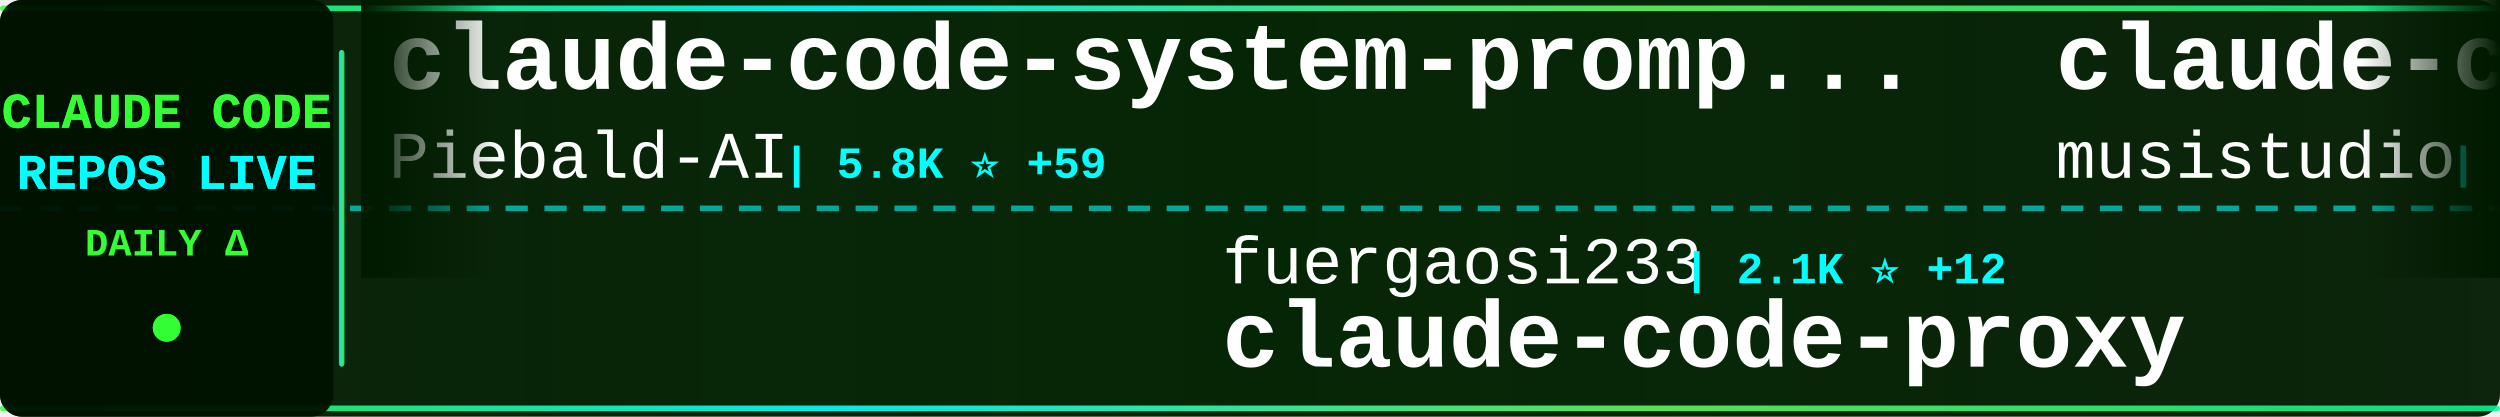
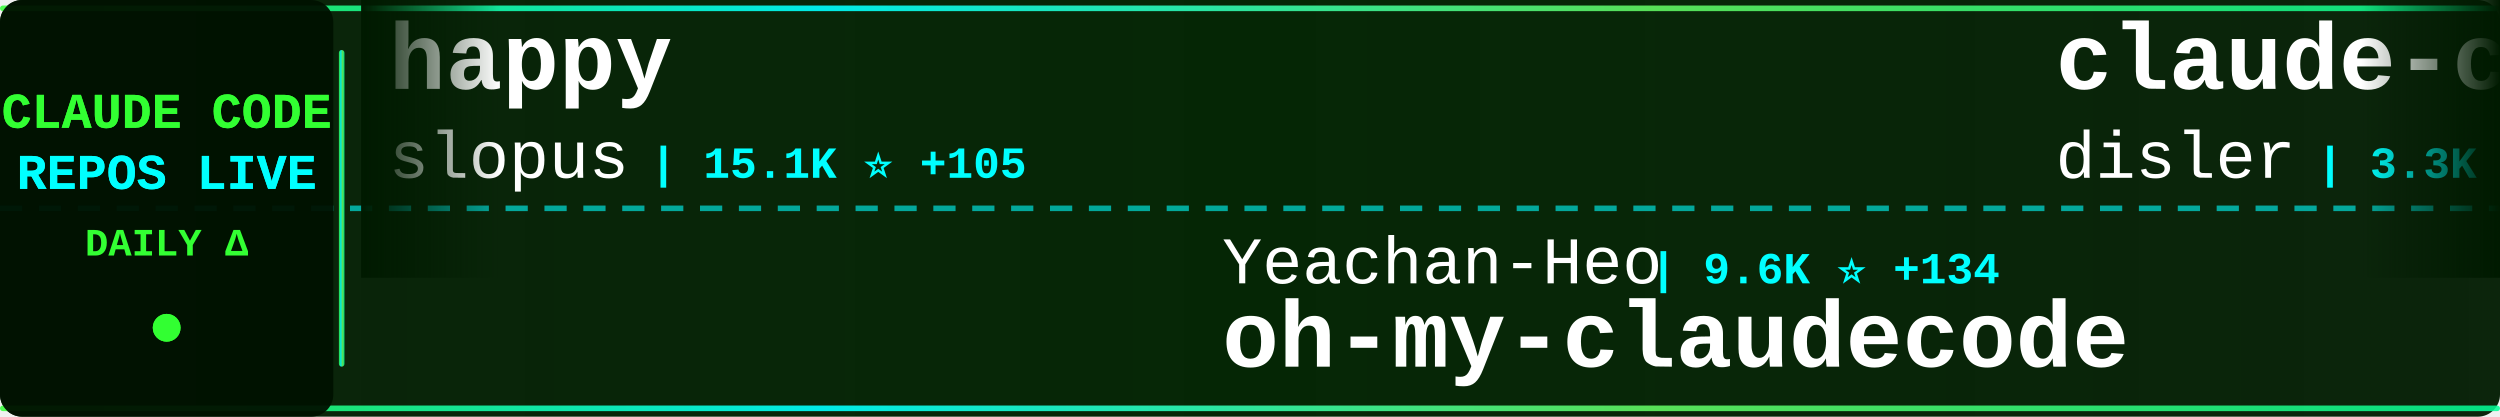
<svg xmlns="http://www.w3.org/2000/svg" width="900" height="150">
  <defs>
    <linearGradient id="tickerBg" x1="0%" y1="0%" x2="100%" y2="0%">
      <stop offset="0%" style="stop-color:#001a00;stop-opacity:0.95" />
      <stop offset="50%" style="stop-color:#002200;stop-opacity:0.98" />
      <stop offset="100%" style="stop-color:#001a00;stop-opacity:0.95" />
    </linearGradient>
    <linearGradient id="borderGrad" x1="0%" y1="0%" x2="100%" y2="0%">
      <stop offset="0%" style="stop-color:#33ff33;stop-opacity:0.85">
        <animate attributeName="stop-opacity" values="0.85;1;0.85" dur="2s" repeatCount="indefinite" />
      </stop>
      <stop offset="33%" style="stop-color:#00ffff;stop-opacity:0.9">
        <animate attributeName="stop-opacity" values="0.9;1;0.9" dur="2.2s" repeatCount="indefinite" />
      </stop>
      <stop offset="66%" style="stop-color:#66ff66;stop-opacity:0.85">
        <animate attributeName="stop-opacity" values="0.85;1;0.85" dur="1.8s" repeatCount="indefinite" />
      </stop>
      <stop offset="100%" style="stop-color:#00ff99;stop-opacity:0.85">
        <animate attributeName="stop-opacity" values="0.85;1;0.85" dur="2s" repeatCount="indefinite" />
      </stop>
    </linearGradient>
    <filter id="textGlow">
      <feGaussianBlur stdDeviation="0.1" result="coloredBlur" />
      <feMerge>
        <feMergeNode in="coloredBlur" />
        <feMergeNode in="SourceGraphic" />
      </feMerge>
    </filter>
    <filter id="metricGlow">
      <feGaussianBlur stdDeviation="0.2" result="coloredBlur" />
      <feMerge>
        <feMergeNode in="coloredBlur" />
        <feMergeNode in="SourceGraphic" />
      </feMerge>
    </filter>
    <linearGradient id="leftFade" x1="0%" y1="0%" x2="100%" y2="0%">
      <stop offset="0%" style="stop-color:#001a00;stop-opacity:1" />
      <stop offset="100%" style="stop-color:#001a00;stop-opacity:0" />
    </linearGradient>
    <linearGradient id="rightFade" x1="0%" y1="0%" x2="100%" y2="0%">
      <stop offset="0%" style="stop-color:#001a00;stop-opacity:0" />
      <stop offset="100%" style="stop-color:#001a00;stop-opacity:1" />
    </linearGradient>
  </defs>
  <rect width="900" height="150" fill="url(#tickerBg)" rx="8" />
  <rect x="0" y="2" width="900" height="2" fill="url(#borderGrad)" rx="1" />
  <rect x="0" y="146" width="900" height="2" fill="url(#borderGrad)" rx="1" />
  <line x1="0" y1="75" x2="900" y2="75" stroke="#00ffff" stroke-width="2" stroke-dasharray="8 6" opacity="0.6" />
  <rect x="0" y="0" width="120" height="150" fill="#001100" opacity="0.95" rx="8" />
  <text x="60" y="46" font-family="'Courier New', monospace" font-size="18" font-weight="bold" fill="#33ff33" text-anchor="middle" filter="url(#textGlow)">
    CLAUDE CODE
  </text>
  <text x="60" y="68" font-family="'Courier New', monospace" font-size="18" font-weight="bold" fill="#00ffff" text-anchor="middle" filter="url(#textGlow)">
    REPOS LIVE
  </text>
  <text x="60" y="92" font-family="'Courier New', monospace" font-size="14" font-weight="bold" fill="#33ff33" text-anchor="middle">
    DAILY Δ
  </text>
  <circle cx="60" cy="118" r="5" fill="#33ff33" filter="url(#metricGlow)">
    <animate attributeName="r" values="4;6;4" dur="1.5s" repeatCount="indefinite" />
    <animate attributeName="opacity" values="0.6;1;0.6" dur="1.5s" repeatCount="indefinite" />
  </circle>
  <rect x="122" y="18" width="2" height="114" fill="url(#borderGrad)" rx="1" />
  <clipPath id="tickerClip">
    <rect x="130" y="0" width="770" height="150" />
  </clipPath>
  <g clip-path="url(#tickerClip)">
    <g id="tickerItems">
      <animateTransform attributeName="transform" attributeType="XML" type="translate" from="0 0" to="-3000 0" dur="54s" repeatCount="indefinite" />
      <g transform="translate(0, 0)">
-         <text x="140" y="32" font-family="'Courier New', monospace" font-size="34" font-weight="bold" fill="#ffffff">claude-code-system-promp...</text>
-         <text x="140" y="64" font-family="'Courier New', monospace" font-size="24" font-weight="normal" fill="#ffffff" opacity="1.0">Piebald-AI</text>
-         <text x="282" y="64" font-family="'Courier New', monospace" font-size="16" font-weight="bold" fill="#00ffff"> | 5.8K ⭐ +59</text>
+         <text x="140" y="32" font-family="'Courier New', monospace" font-size="34" font-weight="bold" fill="#ffffff">happy</text>
+         <text x="140" y="64" font-family="'Courier New', monospace" font-size="24" font-weight="normal" fill="#ffffff" opacity="1.0">slopus</text>
+         <text x="234" y="64" font-family="'Courier New', monospace" font-size="16" font-weight="bold" fill="#00ffff"> | 15.1K ⭐ +105</text>
      </g>
      <g transform="translate(300, 0)">
-         <text x="140" y="102" font-family="'Courier New', monospace" font-size="24" font-weight="normal" fill="#ffffff" opacity="1.0">fuergaosi233</text>
-         <text x="306" y="102" font-family="'Courier New', monospace" font-size="16" font-weight="bold" fill="#00ffff"> | 2.1K ⭐ +12</text>
-         <text x="140" y="132" font-family="'Courier New', monospace" font-size="34" font-weight="bold" fill="#ffffff">claude-code-proxy</text>
+         <text x="140" y="102" font-family="'Courier New', monospace" font-size="24" font-weight="normal" fill="#ffffff" opacity="1.0">Yeachan-Heo</text>
+         <text x="294" y="102" font-family="'Courier New', monospace" font-size="16" font-weight="bold" fill="#00ffff"> | 9.6K ⭐ +134</text>
+         <text x="140" y="132" font-family="'Courier New', monospace" font-size="34" font-weight="bold" fill="#ffffff">oh-my-claudecode</text>
      </g>
      <g transform="translate(600, 0)">
-         <text x="140" y="32" font-family="'Courier New', monospace" font-size="34" font-weight="bold" fill="#ffffff">claude-code-router</text>
-         <text x="140" y="64" font-family="'Courier New', monospace" font-size="24" font-weight="normal" fill="#ffffff" opacity="1.0">musistudio</text>
-         <text x="282" y="64" font-family="'Courier New', monospace" font-size="16" font-weight="bold" fill="#00ffff"> | 29.6K ⭐ +72</text>
+         <text x="140" y="32" font-family="'Courier New', monospace" font-size="34" font-weight="bold" fill="#ffffff">claude-code-hooks-master...</text>
+         <text x="140" y="64" font-family="'Courier New', monospace" font-size="24" font-weight="normal" fill="#ffffff" opacity="1.0">disler</text>
+         <text x="234" y="64" font-family="'Courier New', monospace" font-size="16" font-weight="bold" fill="#00ffff"> | 3.3K ⭐ +14</text>
      </g>
      <g transform="translate(900, 0)">
-         <text x="140" y="102" font-family="'Courier New', monospace" font-size="24" font-weight="normal" fill="#ffffff" opacity="1.0">Yuyz0112</text>
-         <text x="258" y="102" font-family="'Courier New', monospace" font-size="16" font-weight="bold" fill="#00ffff"> | 2.2K ⭐ +1</text>
-         <text x="140" y="132" font-family="'Courier New', monospace" font-size="34" font-weight="bold" fill="#ffffff">claude-code-reverse</text>
+         <text x="140" y="102" font-family="'Courier New', monospace" font-size="24" font-weight="normal" fill="#ffffff" opacity="1.0">Alishahryar1</text>
+         <text x="306" y="102" font-family="'Courier New', monospace" font-size="16" font-weight="bold" fill="#00ffff"> | 929 ⭐ +14</text>
+         <text x="140" y="132" font-family="'Courier New', monospace" font-size="34" font-weight="bold" fill="#ffffff">free-claude-code</text>
      </g>
      <g transform="translate(1200, 0)">
-         <text x="140" y="32" font-family="'Courier New', monospace" font-size="34" font-weight="bold" fill="#ffffff">Claude-Code-Communicatio...</text>
-         <text x="140" y="64" font-family="'Courier New', monospace" font-size="24" font-weight="normal" fill="#ffffff" opacity="1.0">nishimoto265</text>
-         <text x="306" y="64" font-family="'Courier New', monospace" font-size="16" font-weight="bold" fill="#00ffff"> | 493 ⭐</text>
+         <text x="140" y="32" font-family="'Courier New', monospace" font-size="34" font-weight="bold" fill="#ffffff">claude-code</text>
+         <text x="140" y="64" font-family="'Courier New', monospace" font-size="24" font-weight="normal" fill="#ffffff" opacity="1.0">MadAppGang</text>
+         <text x="282" y="64" font-family="'Courier New', monospace" font-size="16" font-weight="bold" fill="#00ffff"> | 244 ⭐ +1</text>
      </g>
      <g transform="translate(1500, 0)">
-         <text x="140" y="102" font-family="'Courier New', monospace" font-size="24" font-weight="normal" fill="#ffffff" opacity="1.0">BloopAI</text>
-         <text x="246" y="102" font-family="'Courier New', monospace" font-size="16" font-weight="bold" fill="#00ffff"> | 23.1K ⭐ +81</text>
-         <text x="140" y="132" font-family="'Courier New', monospace" font-size="34" font-weight="bold" fill="#ffffff">vibe-kanban</text>
+         <text x="140" y="102" font-family="'Courier New', monospace" font-size="24" font-weight="normal" fill="#ffffff" opacity="1.0">ding113</text>
+         <text x="246" y="102" font-family="'Courier New', monospace" font-size="16" font-weight="bold" fill="#00ffff"> | 1.8K ⭐ +35</text>
+         <text x="140" y="132" font-family="'Courier New', monospace" font-size="34" font-weight="bold" fill="#ffffff">claude-code-hub</text>
      </g>
      <g transform="translate(1800, 0)">
-         <text x="140" y="32" font-family="'Courier New', monospace" font-size="34" font-weight="bold" fill="#ffffff">claude-code-cookbook</text>
-         <text x="140" y="64" font-family="'Courier New', monospace" font-size="24" font-weight="normal" fill="#ffffff" opacity="1.0">wasabeef</text>
-         <text x="258" y="64" font-family="'Courier New', monospace" font-size="16" font-weight="bold" fill="#00ffff"> | 1.0K ⭐ +2</text>
+         <text x="140" y="32" font-family="'Courier New', monospace" font-size="34" font-weight="bold" fill="#ffffff">spec-kit</text>
+         <text x="140" y="64" font-family="'Courier New', monospace" font-size="24" font-weight="normal" fill="#ffffff" opacity="1.0">github</text>
+         <text x="234" y="64" font-family="'Courier New', monospace" font-size="16" font-weight="bold" fill="#00ffff"> | 76.5K ⭐ +344</text>
      </g>
      <g transform="translate(2100, 0)">
-         <text x="140" y="102" font-family="'Courier New', monospace" font-size="24" font-weight="normal" fill="#ffffff" opacity="1.0">farion1231</text>
-         <text x="282" y="102" font-family="'Courier New', monospace" font-size="16" font-weight="bold" fill="#00ffff"> | 27.7K ⭐ +529</text>
-         <text x="140" y="132" font-family="'Courier New', monospace" font-size="34" font-weight="bold" fill="#ffffff">cc-switch</text>
+         <text x="140" y="102" font-family="'Courier New', monospace" font-size="24" font-weight="normal" fill="#ffffff" opacity="1.0">numman-ali</text>
+         <text x="282" y="102" font-family="'Courier New', monospace" font-size="16" font-weight="bold" fill="#00ffff"> | 9.0K ⭐ +19</text>
+         <text x="140" y="132" font-family="'Courier New', monospace" font-size="34" font-weight="bold" fill="#ffffff">openskills</text>
      </g>
      <g transform="translate(2400, 0)">
-         <text x="140" y="32" font-family="'Courier New', monospace" font-size="34" font-weight="bold" fill="#ffffff">claude-code-telegram</text>
-         <text x="140" y="64" font-family="'Courier New', monospace" font-size="24" font-weight="normal" fill="#ffffff" opacity="1.0">RichardAtCT</text>
-         <text x="294" y="64" font-family="'Courier New', monospace" font-size="16" font-weight="bold" fill="#00ffff"> | 2.0K ⭐ +12</text>
+         <text x="140" y="32" font-family="'Courier New', monospace" font-size="34" font-weight="bold" fill="#ffffff">claude-code-sub-agents</text>
+         <text x="140" y="64" font-family="'Courier New', monospace" font-size="24" font-weight="normal" fill="#ffffff" opacity="1.0">lst97</text>
+         <text x="222" y="64" font-family="'Courier New', monospace" font-size="16" font-weight="bold" fill="#00ffff"> | 1.5K ⭐ +2</text>
      </g>
      <g transform="translate(2700, 0)">
-         <text x="140" y="102" font-family="'Courier New', monospace" font-size="24" font-weight="normal" fill="#ffffff" opacity="1.0">edmund-io</text>
-         <text x="270" y="102" font-family="'Courier New', monospace" font-size="16" font-weight="bold" fill="#00ffff"> | 1.3K ⭐ +5</text>
-         <text x="140" y="132" font-family="'Courier New', monospace" font-size="34" font-weight="bold" fill="#ffffff">edmunds-claude-code</text>
+         <text x="140" y="102" font-family="'Courier New', monospace" font-size="24" font-weight="normal" fill="#ffffff" opacity="1.0">EveryInc</text>
+         <text x="258" y="102" font-family="'Courier New', monospace" font-size="16" font-weight="bold" fill="#00ffff"> | 10.3K ⭐ +46</text>
+         <text x="140" y="132" font-family="'Courier New', monospace" font-size="34" font-weight="bold" fill="#ffffff">compound-engineering-plu...</text>
      </g>
      <g transform="translate(3000, 0)">
-         <text x="140" y="32" font-family="'Courier New', monospace" font-size="34" font-weight="bold" fill="#ffffff">claude-code-system-promp...</text>
-         <text x="140" y="64" font-family="'Courier New', monospace" font-size="24" font-weight="normal" fill="#ffffff" opacity="1.0">Piebald-AI</text>
-         <text x="282" y="64" font-family="'Courier New', monospace" font-size="16" font-weight="bold" fill="#00ffff"> | 5.8K ⭐ +59</text>
+         <text x="140" y="32" font-family="'Courier New', monospace" font-size="34" font-weight="bold" fill="#ffffff">happy</text>
+         <text x="140" y="64" font-family="'Courier New', monospace" font-size="24" font-weight="normal" fill="#ffffff" opacity="1.0">slopus</text>
+         <text x="234" y="64" font-family="'Courier New', monospace" font-size="16" font-weight="bold" fill="#00ffff"> | 15.1K ⭐ +105</text>
      </g>
      <g transform="translate(3300, 0)">
-         <text x="140" y="102" font-family="'Courier New', monospace" font-size="24" font-weight="normal" fill="#ffffff" opacity="1.0">fuergaosi233</text>
-         <text x="306" y="102" font-family="'Courier New', monospace" font-size="16" font-weight="bold" fill="#00ffff"> | 2.1K ⭐ +12</text>
-         <text x="140" y="132" font-family="'Courier New', monospace" font-size="34" font-weight="bold" fill="#ffffff">claude-code-proxy</text>
+         <text x="140" y="102" font-family="'Courier New', monospace" font-size="24" font-weight="normal" fill="#ffffff" opacity="1.0">Yeachan-Heo</text>
+         <text x="294" y="102" font-family="'Courier New', monospace" font-size="16" font-weight="bold" fill="#00ffff"> | 9.6K ⭐ +134</text>
+         <text x="140" y="132" font-family="'Courier New', monospace" font-size="34" font-weight="bold" fill="#ffffff">oh-my-claudecode</text>
      </g>
      <g transform="translate(3600, 0)">
-         <text x="140" y="32" font-family="'Courier New', monospace" font-size="34" font-weight="bold" fill="#ffffff">claude-code-router</text>
-         <text x="140" y="64" font-family="'Courier New', monospace" font-size="24" font-weight="normal" fill="#ffffff" opacity="1.0">musistudio</text>
-         <text x="282" y="64" font-family="'Courier New', monospace" font-size="16" font-weight="bold" fill="#00ffff"> | 29.6K ⭐ +72</text>
+         <text x="140" y="32" font-family="'Courier New', monospace" font-size="34" font-weight="bold" fill="#ffffff">claude-code-hooks-master...</text>
+         <text x="140" y="64" font-family="'Courier New', monospace" font-size="24" font-weight="normal" fill="#ffffff" opacity="1.0">disler</text>
+         <text x="234" y="64" font-family="'Courier New', monospace" font-size="16" font-weight="bold" fill="#00ffff"> | 3.3K ⭐ +14</text>
      </g>
      <g transform="translate(3900, 0)">
-         <text x="140" y="102" font-family="'Courier New', monospace" font-size="24" font-weight="normal" fill="#ffffff" opacity="1.0">Yuyz0112</text>
-         <text x="258" y="102" font-family="'Courier New', monospace" font-size="16" font-weight="bold" fill="#00ffff"> | 2.2K ⭐ +1</text>
-         <text x="140" y="132" font-family="'Courier New', monospace" font-size="34" font-weight="bold" fill="#ffffff">claude-code-reverse</text>
+         <text x="140" y="102" font-family="'Courier New', monospace" font-size="24" font-weight="normal" fill="#ffffff" opacity="1.0">Alishahryar1</text>
+         <text x="306" y="102" font-family="'Courier New', monospace" font-size="16" font-weight="bold" fill="#00ffff"> | 929 ⭐ +14</text>
+         <text x="140" y="132" font-family="'Courier New', monospace" font-size="34" font-weight="bold" fill="#ffffff">free-claude-code</text>
      </g>
    </g>
  </g>
  <rect x="130" y="0" width="50" height="100" fill="url(#leftFade)" />
  <rect x="850" y="0" width="50" height="100" fill="url(#rightFade)" />
</svg>
